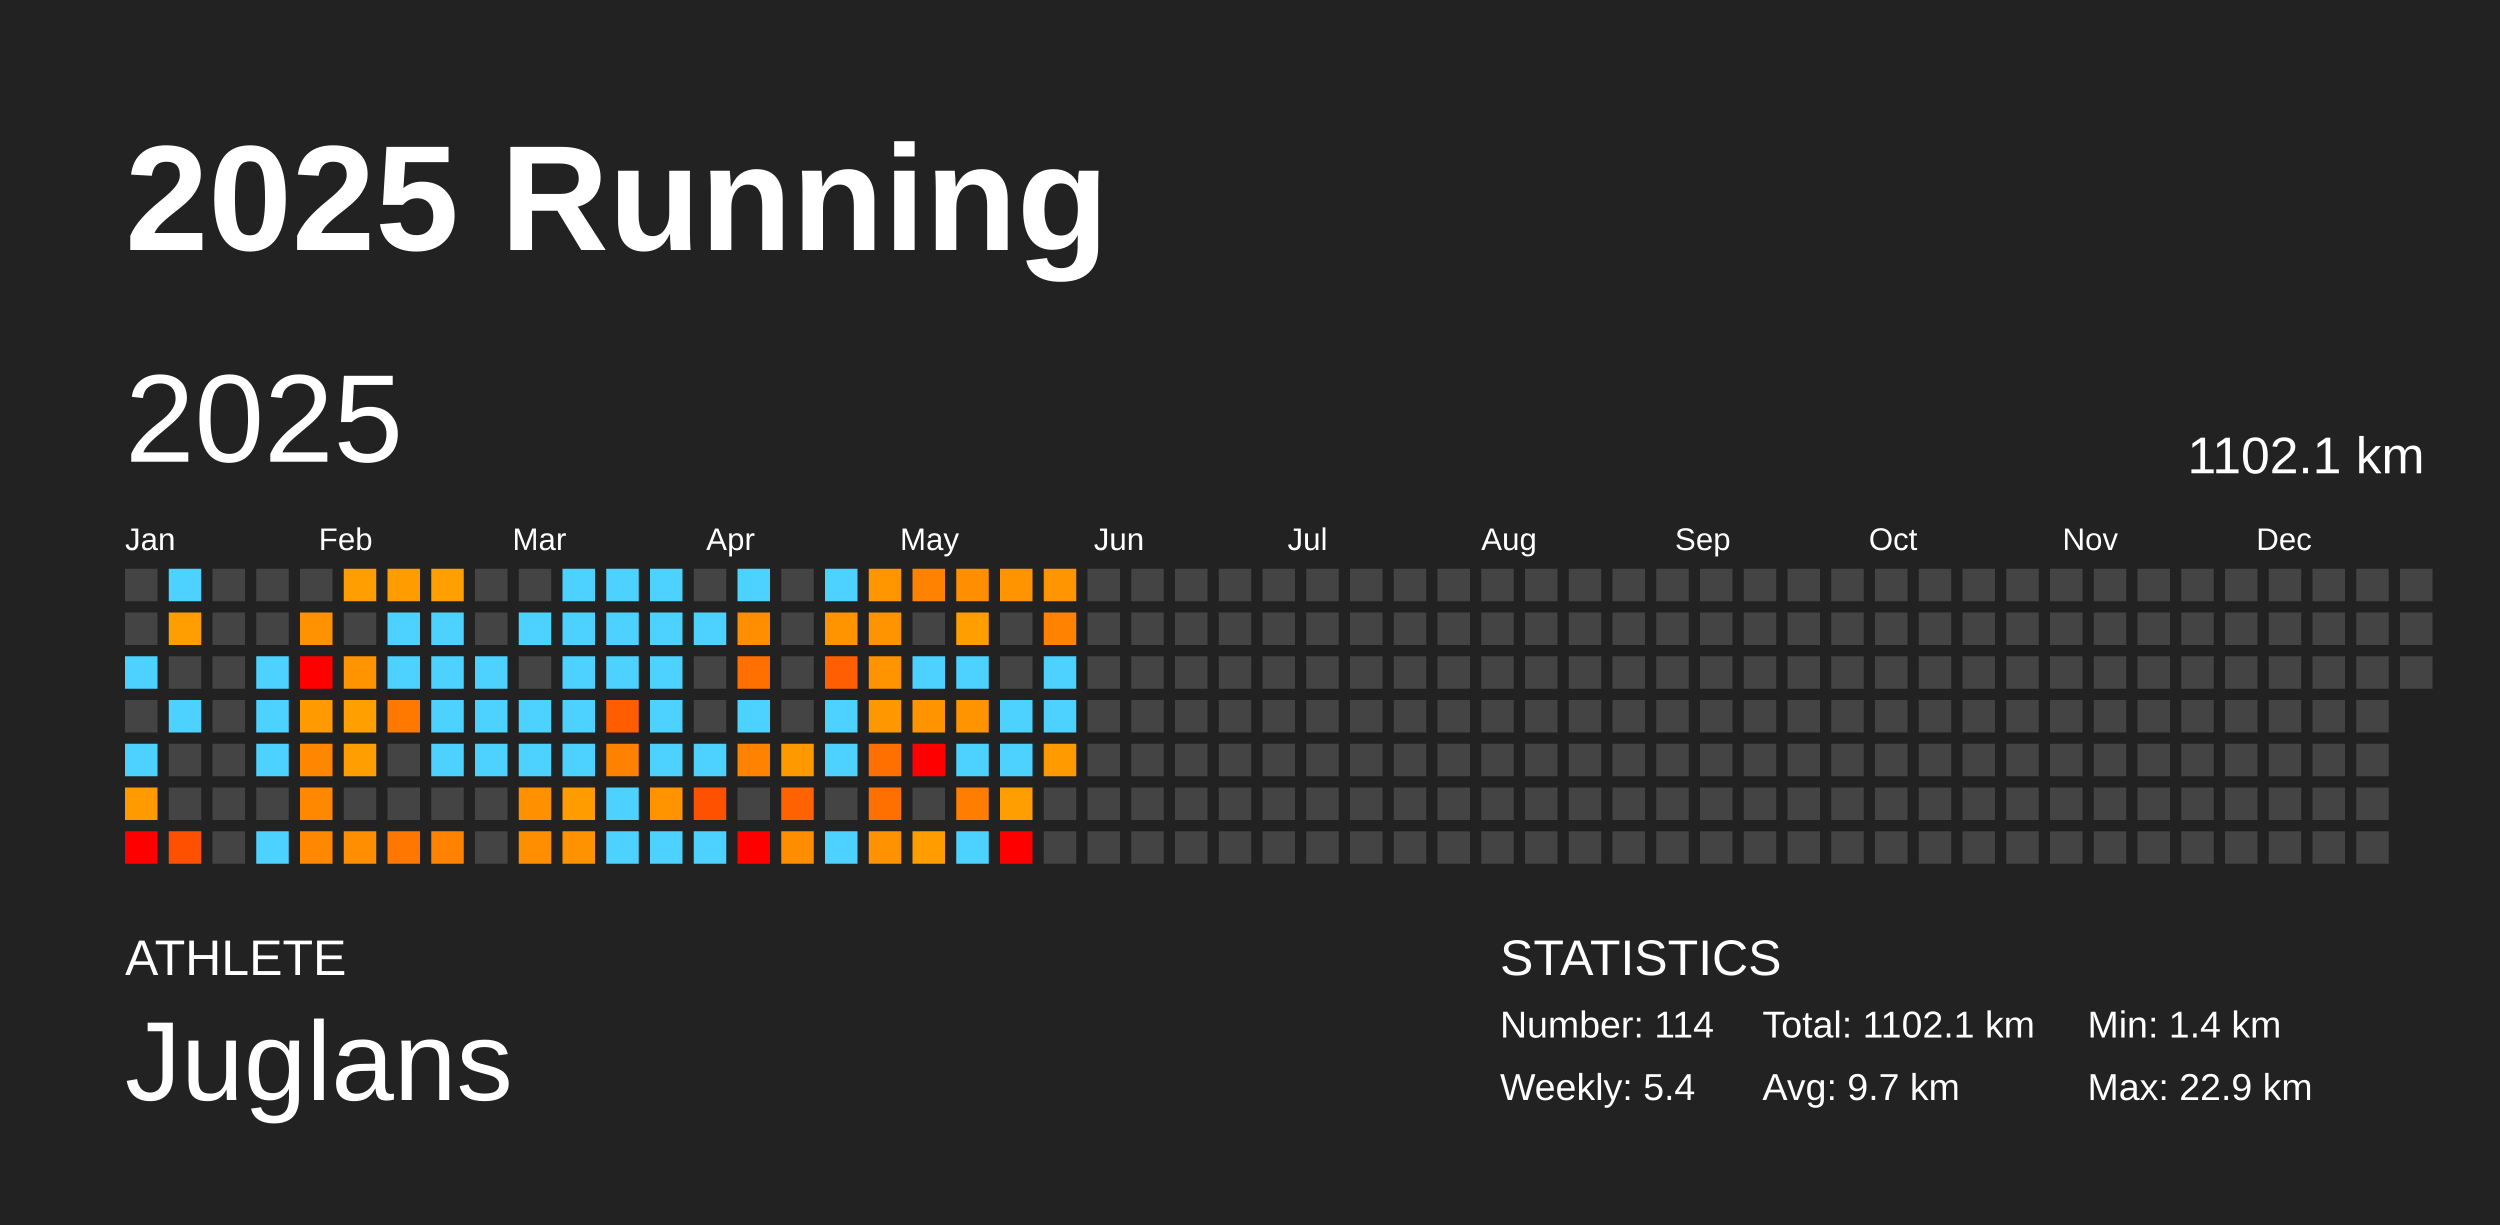
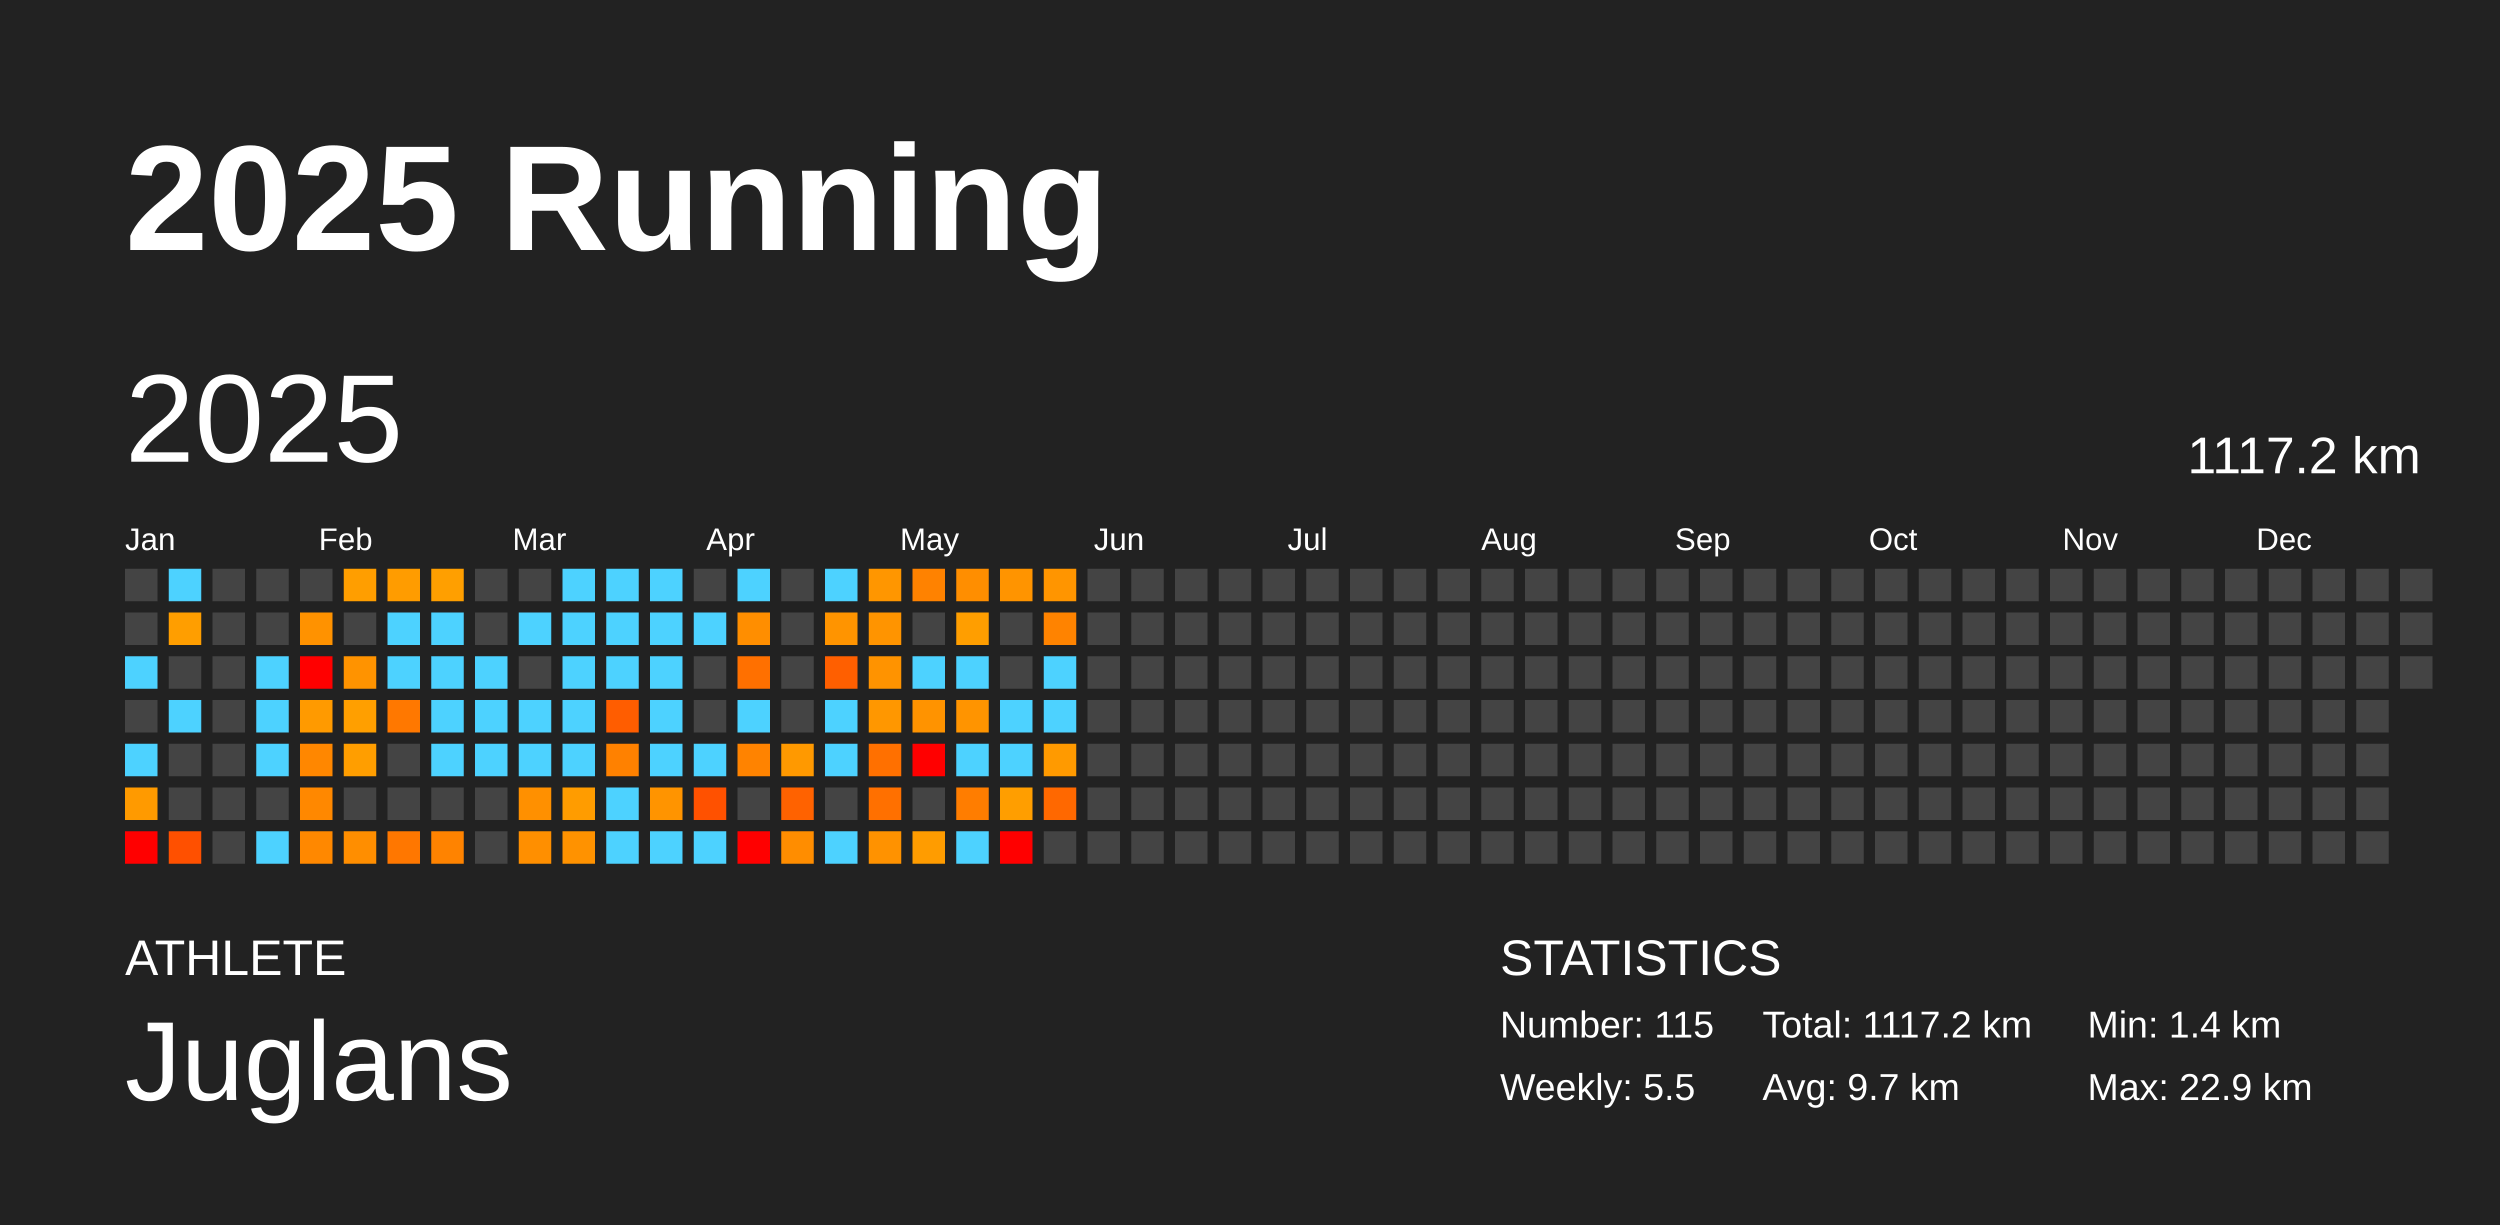
<svg xmlns="http://www.w3.org/2000/svg" baseProfile="full" height="98mm" version="1.1" viewBox="0,0,200,98" width="200mm">
  <defs />
  <rect fill="#222222" height="98" width="200" x="0" y="0" />
  <text fill="#FFFFFF" style="font-size:12px; font-family:Arial; font-weight:bold;" x="10" y="20">2025 Running</text>
  <text fill="#FFFFFF" style="font-size:4px; font-family:Arial" x="10" y="78">ATHLETE</text>
  <text fill="#FFFFFF" style="font-size:9px; font-family:Arial" x="10" y="88">Juglans</text>
  <text fill="#FFFFFF" style="font-size:4px; font-family:Arial" x="120" y="78">STATISTICS</text>
-   <text fill="#FFFFFF" style="font-size:3px; font-family:Arial" x="120" y="83">Number: 114</text>
-   <text fill="#FFFFFF" style="font-size:3px; font-family:Arial" x="120" y="88">Weekly: 5.4</text>
-   <text fill="#FFFFFF" style="font-size:3px; font-family:Arial" x="141" y="83">Total: 1102.1 km</text>
+   <text fill="#FFFFFF" style="font-size:3px; font-family:Arial" x="120" y="83">Number: 115</text>
+   <text fill="#FFFFFF" style="font-size:3px; font-family:Arial" x="120" y="88">Weekly: 5.5</text>
+   <text fill="#FFFFFF" style="font-size:3px; font-family:Arial" x="141" y="83">Total: 1117.2 km</text>
  <text fill="#FFFFFF" style="font-size:3px; font-family:Arial" x="141" y="88">Avg: 9.7 km</text>
  <text fill="#FFFFFF" style="font-size:3px; font-family:Arial" x="167" y="83">Min: 1.4 km</text>
  <text fill="#FFFFFF" style="font-size:3px; font-family:Arial" x="167" y="88">Max: 22.9 km</text>
  <text dominant-baseline="hanging" fill="#FFFFFF" style="font-size:10.0px; font-family:Arial;" x="10" y="30">2025</text>
-   <text dominant-baseline="hanging" fill="#FFFFFF" style="font-size:4.125px; font-family:Arial;" x="175" y="35">1102.1 km</text>
+   <text dominant-baseline="hanging" fill="#FFFFFF" style="font-size:4.125px; font-family:Arial;" x="175" y="35">1117.2 km</text>
  <text fill="#FFFFFF" style="font-size:2.5px; font-family:Arial" x="10.0" y="44">Jan</text>
  <text fill="#FFFFFF" style="font-size:2.5px; font-family:Arial" x="25.5" y="44">Feb</text>
  <text fill="#FFFFFF" style="font-size:2.5px; font-family:Arial" x="41.0" y="44">Mar</text>
  <text fill="#FFFFFF" style="font-size:2.5px; font-family:Arial" x="56.5" y="44">Apr</text>
  <text fill="#FFFFFF" style="font-size:2.5px; font-family:Arial" x="72.0" y="44">May</text>
  <text fill="#FFFFFF" style="font-size:2.5px; font-family:Arial" x="87.5" y="44">Jun</text>
  <text fill="#FFFFFF" style="font-size:2.5px; font-family:Arial" x="103.0" y="44">Jul</text>
  <text fill="#FFFFFF" style="font-size:2.5px; font-family:Arial" x="118.5" y="44">Aug</text>
  <text fill="#FFFFFF" style="font-size:2.5px; font-family:Arial" x="134.0" y="44">Sep</text>
  <text fill="#FFFFFF" style="font-size:2.5px; font-family:Arial" x="149.5" y="44">Oct</text>
  <text fill="#FFFFFF" style="font-size:2.5px; font-family:Arial" x="165.0" y="44">Nov</text>
  <text fill="#FFFFFF" style="font-size:2.5px; font-family:Arial" x="180.5" y="44">Dec</text>
  <rect fill="#444444" height="2.6" width="2.6" x="10.0" y="45.5" />
  <rect fill="#444444" height="2.6" width="2.6" x="10.0" y="49.0" />
  <rect fill="#4dd2ff" height="2.6" width="2.6" x="10.0" y="52.5" />
  <rect fill="#444444" height="2.6" width="2.6" x="10.0" y="56.0" />
  <rect fill="#4dd2ff" height="2.6" width="2.6" x="10.0" y="59.5" />
  <rect fill="#ff9a00" height="2.6" width="2.6" x="10.0" y="63.0" />
  <rect fill="red" height="2.6" width="2.6" x="10.0" y="66.5" />
  <rect fill="#4dd2ff" height="2.6" width="2.6" x="13.5" y="45.5" />
  <rect fill="#ff9e00" height="2.6" width="2.6" x="13.5" y="49.0" />
  <rect fill="#444444" height="2.6" width="2.6" x="13.5" y="52.5" />
  <rect fill="#4dd2ff" height="2.6" width="2.6" x="13.5" y="56.0" />
  <rect fill="#444444" height="2.6" width="2.6" x="13.5" y="59.5" />
  <rect fill="#444444" height="2.6" width="2.6" x="13.5" y="63.0" />
  <rect fill="#ff5000" height="2.6" width="2.6" x="13.5" y="66.5" />
  <rect fill="#444444" height="2.6" width="2.6" x="17.0" y="45.5" />
  <rect fill="#444444" height="2.6" width="2.6" x="17.0" y="49.0" />
  <rect fill="#444444" height="2.6" width="2.6" x="17.0" y="52.5" />
  <rect fill="#444444" height="2.6" width="2.6" x="17.0" y="56.0" />
  <rect fill="#444444" height="2.6" width="2.6" x="17.0" y="59.5" />
  <rect fill="#444444" height="2.6" width="2.6" x="17.0" y="63.0" />
  <rect fill="#444444" height="2.6" width="2.6" x="17.0" y="66.5" />
  <rect fill="#444444" height="2.6" width="2.6" x="20.5" y="45.5" />
  <rect fill="#444444" height="2.6" width="2.6" x="20.5" y="49.0" />
  <rect fill="#4dd2ff" height="2.6" width="2.6" x="20.5" y="52.5" />
  <rect fill="#4dd2ff" height="2.6" width="2.6" x="20.5" y="56.0" />
  <rect fill="#4dd2ff" height="2.6" width="2.6" x="20.5" y="59.5" />
  <rect fill="#444444" height="2.6" width="2.6" x="20.5" y="63.0" />
  <rect fill="#4dd2ff" height="2.6" width="2.6" x="20.5" y="66.5" />
  <rect fill="#444444" height="2.6" width="2.6" x="24.0" y="45.5" />
  <rect fill="#ff9200" height="2.6" width="2.6" x="24.0" y="49.0" />
  <rect fill="red" height="2.6" width="2.6" x="24.0" y="52.5" />
  <rect fill="#ff9a00" height="2.6" width="2.6" x="24.0" y="56.0" />
  <rect fill="#ff8700" height="2.6" width="2.6" x="24.0" y="59.5" />
  <rect fill="#ff8800" height="2.6" width="2.6" x="24.0" y="63.0" />
  <rect fill="#ff8800" height="2.6" width="2.6" x="24.0" y="66.5" />
  <rect fill="#ff9e00" height="2.6" width="2.6" x="27.5" y="45.5" />
  <rect fill="#444444" height="2.6" width="2.6" x="27.5" y="49.0" />
  <rect fill="#ff9300" height="2.6" width="2.6" x="27.5" y="52.5" />
  <rect fill="#ff9f00" height="2.6" width="2.6" x="27.5" y="56.0" />
  <rect fill="#ff9e00" height="2.6" width="2.6" x="27.5" y="59.5" />
  <rect fill="#444444" height="2.6" width="2.6" x="27.5" y="63.0" />
  <rect fill="#ff8e00" height="2.6" width="2.6" x="27.5" y="66.5" />
  <rect fill="#ff9c00" height="2.6" width="2.6" x="31.0" y="45.5" />
  <rect fill="#4dd2ff" height="2.6" width="2.6" x="31.0" y="49.0" />
  <rect fill="#4dd2ff" height="2.6" width="2.6" x="31.0" y="52.5" />
  <rect fill="#ff7800" height="2.6" width="2.6" x="31.0" y="56.0" />
  <rect fill="#444444" height="2.6" width="2.6" x="31.0" y="59.5" />
  <rect fill="#444444" height="2.6" width="2.6" x="31.0" y="63.0" />
  <rect fill="#ff7700" height="2.6" width="2.6" x="31.0" y="66.5" />
  <rect fill="#ff9f00" height="2.6" width="2.6" x="34.5" y="45.5" />
  <rect fill="#4dd2ff" height="2.6" width="2.6" x="34.5" y="49.0" />
  <rect fill="#4dd2ff" height="2.6" width="2.6" x="34.5" y="52.5" />
  <rect fill="#4dd2ff" height="2.6" width="2.6" x="34.5" y="56.0" />
  <rect fill="#4dd2ff" height="2.6" width="2.6" x="34.5" y="59.5" />
  <rect fill="#444444" height="2.6" width="2.6" x="34.5" y="63.0" />
  <rect fill="#ff8300" height="2.6" width="2.6" x="34.5" y="66.5" />
  <rect fill="#444444" height="2.6" width="2.6" x="38.0" y="45.5" />
  <rect fill="#444444" height="2.6" width="2.6" x="38.0" y="49.0" />
  <rect fill="#4dd2ff" height="2.6" width="2.6" x="38.0" y="52.5" />
  <rect fill="#4dd2ff" height="2.6" width="2.6" x="38.0" y="56.0" />
  <rect fill="#4dd2ff" height="2.6" width="2.6" x="38.0" y="59.5" />
  <rect fill="#444444" height="2.6" width="2.6" x="38.0" y="63.0" />
  <rect fill="#444444" height="2.6" width="2.6" x="38.0" y="66.5" />
  <rect fill="#444444" height="2.6" width="2.6" x="41.5" y="45.5" />
  <rect fill="#4dd2ff" height="2.6" width="2.6" x="41.5" y="49.0" />
  <rect fill="#444444" height="2.6" width="2.6" x="41.5" y="52.5" />
  <rect fill="#4dd2ff" height="2.6" width="2.6" x="41.5" y="56.0" />
  <rect fill="#4dd2ff" height="2.6" width="2.6" x="41.5" y="59.5" />
  <rect fill="#ff9000" height="2.6" width="2.6" x="41.5" y="63.0" />
  <rect fill="#ff8f00" height="2.6" width="2.6" x="41.5" y="66.5" />
  <rect fill="#4dd2ff" height="2.6" width="2.6" x="45.0" y="45.5" />
  <rect fill="#4dd2ff" height="2.6" width="2.6" x="45.0" y="49.0" />
  <rect fill="#4dd2ff" height="2.6" width="2.6" x="45.0" y="52.5" />
  <rect fill="#4dd2ff" height="2.6" width="2.6" x="45.0" y="56.0" />
  <rect fill="#4dd2ff" height="2.6" width="2.6" x="45.0" y="59.5" />
  <rect fill="#ff9c00" height="2.6" width="2.6" x="45.0" y="63.0" />
  <rect fill="#ff9200" height="2.6" width="2.6" x="45.0" y="66.5" />
  <rect fill="#4dd2ff" height="2.6" width="2.6" x="48.5" y="45.5" />
  <rect fill="#4dd2ff" height="2.6" width="2.6" x="48.5" y="49.0" />
  <rect fill="#4dd2ff" height="2.6" width="2.6" x="48.5" y="52.5" />
  <rect fill="#ff5d00" height="2.6" width="2.6" x="48.5" y="56.0" />
  <rect fill="#ff8100" height="2.6" width="2.6" x="48.5" y="59.5" />
  <rect fill="#4dd2ff" height="2.6" width="2.6" x="48.5" y="63.0" />
  <rect fill="#4dd2ff" height="2.6" width="2.6" x="48.5" y="66.5" />
  <rect fill="#4dd2ff" height="2.6" width="2.6" x="52.0" y="45.5" />
  <rect fill="#4dd2ff" height="2.6" width="2.6" x="52.0" y="49.0" />
  <rect fill="#4dd2ff" height="2.6" width="2.6" x="52.0" y="52.5" />
  <rect fill="#4dd2ff" height="2.6" width="2.6" x="52.0" y="56.0" />
  <rect fill="#4dd2ff" height="2.6" width="2.6" x="52.0" y="59.5" />
  <rect fill="#ff9400" height="2.6" width="2.6" x="52.0" y="63.0" />
  <rect fill="#4dd2ff" height="2.6" width="2.6" x="52.0" y="66.5" />
  <rect fill="#444444" height="2.6" width="2.6" x="55.5" y="45.5" />
  <rect fill="#4dd2ff" height="2.6" width="2.6" x="55.5" y="49.0" />
  <rect fill="#444444" height="2.6" width="2.6" x="55.5" y="52.5" />
  <rect fill="#444444" height="2.6" width="2.6" x="55.5" y="56.0" />
  <rect fill="#4dd2ff" height="2.6" width="2.6" x="55.5" y="59.5" />
  <rect fill="#ff5100" height="2.6" width="2.6" x="55.5" y="63.0" />
  <rect fill="#4dd2ff" height="2.6" width="2.6" x="55.5" y="66.5" />
  <rect fill="#4dd2ff" height="2.6" width="2.6" x="59.0" y="45.5" />
  <rect fill="#ff8e00" height="2.6" width="2.6" x="59.0" y="49.0" />
  <rect fill="#ff7000" height="2.6" width="2.6" x="59.0" y="52.5" />
  <rect fill="#4dd2ff" height="2.6" width="2.6" x="59.0" y="56.0" />
  <rect fill="#ff8300" height="2.6" width="2.6" x="59.0" y="59.5" />
  <rect fill="#444444" height="2.6" width="2.6" x="59.0" y="63.0" />
  <rect fill="red" height="2.6" width="2.6" x="59.0" y="66.5" />
  <rect fill="#444444" height="2.6" width="2.6" x="62.5" y="45.5" />
  <rect fill="#444444" height="2.6" width="2.6" x="62.5" y="49.0" />
  <rect fill="#444444" height="2.6" width="2.6" x="62.5" y="52.5" />
  <rect fill="#444444" height="2.6" width="2.6" x="62.5" y="56.0" />
  <rect fill="#ff9900" height="2.6" width="2.6" x="62.5" y="59.5" />
  <rect fill="#ff6200" height="2.6" width="2.6" x="62.5" y="63.0" />
  <rect fill="#ff8d00" height="2.6" width="2.6" x="62.5" y="66.5" />
  <rect fill="#4dd2ff" height="2.6" width="2.6" x="66.0" y="45.5" />
  <rect fill="#ff9400" height="2.6" width="2.6" x="66.0" y="49.0" />
  <rect fill="#ff5f00" height="2.6" width="2.6" x="66.0" y="52.5" />
  <rect fill="#4dd2ff" height="2.6" width="2.6" x="66.0" y="56.0" />
  <rect fill="#4dd2ff" height="2.6" width="2.6" x="66.0" y="59.5" />
  <rect fill="#444444" height="2.6" width="2.6" x="66.0" y="63.0" />
  <rect fill="#4dd2ff" height="2.6" width="2.6" x="66.0" y="66.5" />
  <rect fill="#ff9600" height="2.6" width="2.6" x="69.5" y="45.5" />
  <rect fill="#ff9400" height="2.6" width="2.6" x="69.5" y="49.0" />
  <rect fill="#ff9300" height="2.6" width="2.6" x="69.5" y="52.5" />
  <rect fill="#ff9700" height="2.6" width="2.6" x="69.5" y="56.0" />
  <rect fill="#ff7000" height="2.6" width="2.6" x="69.5" y="59.5" />
  <rect fill="#ff7000" height="2.6" width="2.6" x="69.5" y="63.0" />
  <rect fill="#ff9200" height="2.6" width="2.6" x="69.5" y="66.5" />
  <rect fill="#ff8200" height="2.6" width="2.6" x="73.0" y="45.5" />
  <rect fill="#444444" height="2.6" width="2.6" x="73.0" y="49.0" />
  <rect fill="#4dd2ff" height="2.6" width="2.6" x="73.0" y="52.5" />
  <rect fill="#ff9300" height="2.6" width="2.6" x="73.0" y="56.0" />
  <rect fill="red" height="2.6" width="2.6" x="73.0" y="59.5" />
  <rect fill="#444444" height="2.6" width="2.6" x="73.0" y="63.0" />
  <rect fill="#ff9c00" height="2.6" width="2.6" x="73.0" y="66.5" />
  <rect fill="#ff8e00" height="2.6" width="2.6" x="76.5" y="45.5" />
  <rect fill="#ff9e00" height="2.6" width="2.6" x="76.5" y="49.0" />
  <rect fill="#4dd2ff" height="2.6" width="2.6" x="76.5" y="52.5" />
  <rect fill="#ff9400" height="2.6" width="2.6" x="76.5" y="56.0" />
  <rect fill="#4dd2ff" height="2.6" width="2.6" x="76.5" y="59.5" />
  <rect fill="#ff7d00" height="2.6" width="2.6" x="76.5" y="63.0" />
  <rect fill="#4dd2ff" height="2.6" width="2.6" x="76.5" y="66.5" />
  <rect fill="#ff9400" height="2.6" width="2.6" x="80.0" y="45.5" />
  <rect fill="#444444" height="2.6" width="2.6" x="80.0" y="49.0" />
  <rect fill="#444444" height="2.6" width="2.6" x="80.0" y="52.5" />
  <rect fill="#4dd2ff" height="2.6" width="2.6" x="80.0" y="56.0" />
  <rect fill="#4dd2ff" height="2.6" width="2.6" x="80.0" y="59.5" />
  <rect fill="#ff9e00" height="2.6" width="2.6" x="80.0" y="63.0" />
  <rect fill="red" height="2.6" width="2.6" x="80.0" y="66.5" />
  <rect fill="#ff9500" height="2.6" width="2.6" x="83.5" y="45.5" />
  <rect fill="#ff8300" height="2.6" width="2.6" x="83.5" y="49.0" />
  <rect fill="#4dd2ff" height="2.6" width="2.6" x="83.5" y="52.5" />
  <rect fill="#4dd2ff" height="2.6" width="2.6" x="83.5" y="56.0" />
  <rect fill="#ff9a00" height="2.6" width="2.6" x="83.5" y="59.5" />
-   <rect fill="#444444" height="2.6" width="2.6" x="83.5" y="63.0" />
+   <rect fill="#ff6800" height="2.6" width="2.6" x="83.5" y="63.0" />
  <rect fill="#444444" height="2.6" width="2.6" x="83.5" y="66.5" />
  <rect fill="#444444" height="2.6" width="2.6" x="87.0" y="45.5" />
  <rect fill="#444444" height="2.6" width="2.6" x="87.0" y="49.0" />
  <rect fill="#444444" height="2.6" width="2.6" x="87.0" y="52.5" />
  <rect fill="#444444" height="2.6" width="2.6" x="87.0" y="56.0" />
  <rect fill="#444444" height="2.6" width="2.6" x="87.0" y="59.5" />
  <rect fill="#444444" height="2.6" width="2.6" x="87.0" y="63.0" />
  <rect fill="#444444" height="2.6" width="2.6" x="87.0" y="66.5" />
  <rect fill="#444444" height="2.6" width="2.6" x="90.5" y="45.5" />
  <rect fill="#444444" height="2.6" width="2.6" x="90.5" y="49.0" />
  <rect fill="#444444" height="2.6" width="2.6" x="90.5" y="52.5" />
  <rect fill="#444444" height="2.6" width="2.6" x="90.5" y="56.0" />
  <rect fill="#444444" height="2.6" width="2.6" x="90.5" y="59.5" />
  <rect fill="#444444" height="2.6" width="2.6" x="90.5" y="63.0" />
  <rect fill="#444444" height="2.6" width="2.6" x="90.5" y="66.5" />
  <rect fill="#444444" height="2.6" width="2.6" x="94.0" y="45.5" />
  <rect fill="#444444" height="2.6" width="2.6" x="94.0" y="49.0" />
  <rect fill="#444444" height="2.6" width="2.6" x="94.0" y="52.5" />
  <rect fill="#444444" height="2.6" width="2.6" x="94.0" y="56.0" />
  <rect fill="#444444" height="2.6" width="2.6" x="94.0" y="59.5" />
  <rect fill="#444444" height="2.6" width="2.6" x="94.0" y="63.0" />
  <rect fill="#444444" height="2.6" width="2.6" x="94.0" y="66.5" />
  <rect fill="#444444" height="2.6" width="2.6" x="97.5" y="45.5" />
  <rect fill="#444444" height="2.6" width="2.6" x="97.5" y="49.0" />
  <rect fill="#444444" height="2.6" width="2.6" x="97.5" y="52.5" />
  <rect fill="#444444" height="2.6" width="2.6" x="97.5" y="56.0" />
  <rect fill="#444444" height="2.6" width="2.6" x="97.5" y="59.5" />
  <rect fill="#444444" height="2.6" width="2.6" x="97.5" y="63.0" />
  <rect fill="#444444" height="2.6" width="2.6" x="97.5" y="66.5" />
  <rect fill="#444444" height="2.6" width="2.6" x="101.0" y="45.5" />
  <rect fill="#444444" height="2.6" width="2.6" x="101.0" y="49.0" />
  <rect fill="#444444" height="2.6" width="2.6" x="101.0" y="52.5" />
  <rect fill="#444444" height="2.6" width="2.6" x="101.0" y="56.0" />
  <rect fill="#444444" height="2.6" width="2.6" x="101.0" y="59.5" />
  <rect fill="#444444" height="2.6" width="2.6" x="101.0" y="63.0" />
  <rect fill="#444444" height="2.6" width="2.6" x="101.0" y="66.5" />
  <rect fill="#444444" height="2.6" width="2.6" x="104.5" y="45.5" />
  <rect fill="#444444" height="2.6" width="2.6" x="104.5" y="49.0" />
  <rect fill="#444444" height="2.6" width="2.6" x="104.5" y="52.5" />
  <rect fill="#444444" height="2.6" width="2.6" x="104.5" y="56.0" />
  <rect fill="#444444" height="2.6" width="2.6" x="104.5" y="59.5" />
  <rect fill="#444444" height="2.6" width="2.6" x="104.5" y="63.0" />
  <rect fill="#444444" height="2.6" width="2.6" x="104.5" y="66.5" />
  <rect fill="#444444" height="2.6" width="2.6" x="108.0" y="45.5" />
  <rect fill="#444444" height="2.6" width="2.6" x="108.0" y="49.0" />
  <rect fill="#444444" height="2.6" width="2.6" x="108.0" y="52.5" />
  <rect fill="#444444" height="2.6" width="2.6" x="108.0" y="56.0" />
  <rect fill="#444444" height="2.6" width="2.6" x="108.0" y="59.5" />
  <rect fill="#444444" height="2.6" width="2.6" x="108.0" y="63.0" />
  <rect fill="#444444" height="2.6" width="2.6" x="108.0" y="66.5" />
  <rect fill="#444444" height="2.6" width="2.6" x="111.5" y="45.5" />
  <rect fill="#444444" height="2.6" width="2.6" x="111.5" y="49.0" />
  <rect fill="#444444" height="2.6" width="2.6" x="111.5" y="52.5" />
  <rect fill="#444444" height="2.6" width="2.6" x="111.5" y="56.0" />
  <rect fill="#444444" height="2.6" width="2.6" x="111.5" y="59.5" />
  <rect fill="#444444" height="2.6" width="2.6" x="111.5" y="63.0" />
  <rect fill="#444444" height="2.6" width="2.6" x="111.5" y="66.5" />
  <rect fill="#444444" height="2.6" width="2.6" x="115.0" y="45.5" />
  <rect fill="#444444" height="2.6" width="2.6" x="115.0" y="49.0" />
  <rect fill="#444444" height="2.6" width="2.6" x="115.0" y="52.5" />
  <rect fill="#444444" height="2.6" width="2.6" x="115.0" y="56.0" />
  <rect fill="#444444" height="2.6" width="2.6" x="115.0" y="59.5" />
  <rect fill="#444444" height="2.6" width="2.6" x="115.0" y="63.0" />
  <rect fill="#444444" height="2.6" width="2.6" x="115.0" y="66.5" />
  <rect fill="#444444" height="2.6" width="2.6" x="118.5" y="45.5" />
  <rect fill="#444444" height="2.6" width="2.6" x="118.5" y="49.0" />
  <rect fill="#444444" height="2.6" width="2.6" x="118.5" y="52.5" />
  <rect fill="#444444" height="2.6" width="2.6" x="118.5" y="56.0" />
  <rect fill="#444444" height="2.6" width="2.6" x="118.5" y="59.5" />
  <rect fill="#444444" height="2.6" width="2.6" x="118.5" y="63.0" />
  <rect fill="#444444" height="2.6" width="2.6" x="118.5" y="66.5" />
  <rect fill="#444444" height="2.6" width="2.6" x="122.0" y="45.5" />
  <rect fill="#444444" height="2.6" width="2.6" x="122.0" y="49.0" />
  <rect fill="#444444" height="2.6" width="2.6" x="122.0" y="52.5" />
  <rect fill="#444444" height="2.6" width="2.6" x="122.0" y="56.0" />
  <rect fill="#444444" height="2.6" width="2.6" x="122.0" y="59.5" />
  <rect fill="#444444" height="2.6" width="2.6" x="122.0" y="63.0" />
  <rect fill="#444444" height="2.6" width="2.6" x="122.0" y="66.5" />
  <rect fill="#444444" height="2.6" width="2.6" x="125.5" y="45.5" />
  <rect fill="#444444" height="2.6" width="2.6" x="125.5" y="49.0" />
  <rect fill="#444444" height="2.6" width="2.6" x="125.5" y="52.5" />
  <rect fill="#444444" height="2.6" width="2.6" x="125.5" y="56.0" />
  <rect fill="#444444" height="2.6" width="2.6" x="125.5" y="59.5" />
  <rect fill="#444444" height="2.6" width="2.6" x="125.5" y="63.0" />
  <rect fill="#444444" height="2.6" width="2.6" x="125.5" y="66.5" />
  <rect fill="#444444" height="2.6" width="2.6" x="129.0" y="45.5" />
  <rect fill="#444444" height="2.6" width="2.6" x="129.0" y="49.0" />
  <rect fill="#444444" height="2.6" width="2.6" x="129.0" y="52.5" />
  <rect fill="#444444" height="2.6" width="2.6" x="129.0" y="56.0" />
  <rect fill="#444444" height="2.6" width="2.6" x="129.0" y="59.5" />
  <rect fill="#444444" height="2.6" width="2.6" x="129.0" y="63.0" />
  <rect fill="#444444" height="2.6" width="2.6" x="129.0" y="66.5" />
  <rect fill="#444444" height="2.6" width="2.6" x="132.5" y="45.5" />
  <rect fill="#444444" height="2.6" width="2.6" x="132.5" y="49.0" />
  <rect fill="#444444" height="2.6" width="2.6" x="132.5" y="52.5" />
  <rect fill="#444444" height="2.6" width="2.6" x="132.5" y="56.0" />
  <rect fill="#444444" height="2.6" width="2.6" x="132.5" y="59.5" />
  <rect fill="#444444" height="2.6" width="2.6" x="132.5" y="63.0" />
  <rect fill="#444444" height="2.6" width="2.6" x="132.5" y="66.5" />
  <rect fill="#444444" height="2.6" width="2.6" x="136.0" y="45.5" />
  <rect fill="#444444" height="2.6" width="2.6" x="136.0" y="49.0" />
  <rect fill="#444444" height="2.6" width="2.6" x="136.0" y="52.5" />
  <rect fill="#444444" height="2.6" width="2.6" x="136.0" y="56.0" />
  <rect fill="#444444" height="2.6" width="2.6" x="136.0" y="59.5" />
  <rect fill="#444444" height="2.6" width="2.6" x="136.0" y="63.0" />
  <rect fill="#444444" height="2.6" width="2.6" x="136.0" y="66.5" />
  <rect fill="#444444" height="2.6" width="2.6" x="139.5" y="45.5" />
  <rect fill="#444444" height="2.6" width="2.6" x="139.5" y="49.0" />
  <rect fill="#444444" height="2.6" width="2.6" x="139.5" y="52.5" />
  <rect fill="#444444" height="2.6" width="2.6" x="139.5" y="56.0" />
  <rect fill="#444444" height="2.6" width="2.6" x="139.5" y="59.5" />
  <rect fill="#444444" height="2.6" width="2.6" x="139.5" y="63.0" />
  <rect fill="#444444" height="2.6" width="2.6" x="139.5" y="66.5" />
  <rect fill="#444444" height="2.6" width="2.6" x="143.0" y="45.5" />
  <rect fill="#444444" height="2.6" width="2.6" x="143.0" y="49.0" />
  <rect fill="#444444" height="2.6" width="2.6" x="143.0" y="52.5" />
  <rect fill="#444444" height="2.6" width="2.6" x="143.0" y="56.0" />
  <rect fill="#444444" height="2.6" width="2.6" x="143.0" y="59.5" />
  <rect fill="#444444" height="2.6" width="2.6" x="143.0" y="63.0" />
  <rect fill="#444444" height="2.6" width="2.6" x="143.0" y="66.5" />
  <rect fill="#444444" height="2.6" width="2.6" x="146.5" y="45.5" />
  <rect fill="#444444" height="2.6" width="2.6" x="146.5" y="49.0" />
  <rect fill="#444444" height="2.6" width="2.6" x="146.5" y="52.5" />
  <rect fill="#444444" height="2.6" width="2.6" x="146.5" y="56.0" />
  <rect fill="#444444" height="2.6" width="2.6" x="146.5" y="59.5" />
  <rect fill="#444444" height="2.6" width="2.6" x="146.5" y="63.0" />
  <rect fill="#444444" height="2.6" width="2.6" x="146.5" y="66.5" />
  <rect fill="#444444" height="2.6" width="2.6" x="150.0" y="45.5" />
  <rect fill="#444444" height="2.6" width="2.6" x="150.0" y="49.0" />
  <rect fill="#444444" height="2.6" width="2.6" x="150.0" y="52.5" />
  <rect fill="#444444" height="2.6" width="2.6" x="150.0" y="56.0" />
  <rect fill="#444444" height="2.6" width="2.6" x="150.0" y="59.5" />
  <rect fill="#444444" height="2.6" width="2.6" x="150.0" y="63.0" />
  <rect fill="#444444" height="2.6" width="2.6" x="150.0" y="66.5" />
  <rect fill="#444444" height="2.6" width="2.6" x="153.5" y="45.5" />
  <rect fill="#444444" height="2.6" width="2.6" x="153.5" y="49.0" />
  <rect fill="#444444" height="2.6" width="2.6" x="153.5" y="52.5" />
  <rect fill="#444444" height="2.6" width="2.6" x="153.5" y="56.0" />
  <rect fill="#444444" height="2.6" width="2.6" x="153.5" y="59.5" />
  <rect fill="#444444" height="2.6" width="2.6" x="153.5" y="63.0" />
  <rect fill="#444444" height="2.6" width="2.6" x="153.5" y="66.5" />
  <rect fill="#444444" height="2.6" width="2.6" x="157.0" y="45.5" />
  <rect fill="#444444" height="2.6" width="2.6" x="157.0" y="49.0" />
  <rect fill="#444444" height="2.6" width="2.6" x="157.0" y="52.5" />
  <rect fill="#444444" height="2.6" width="2.6" x="157.0" y="56.0" />
  <rect fill="#444444" height="2.6" width="2.6" x="157.0" y="59.5" />
  <rect fill="#444444" height="2.6" width="2.6" x="157.0" y="63.0" />
  <rect fill="#444444" height="2.6" width="2.6" x="157.0" y="66.5" />
  <rect fill="#444444" height="2.6" width="2.6" x="160.5" y="45.5" />
  <rect fill="#444444" height="2.6" width="2.6" x="160.5" y="49.0" />
  <rect fill="#444444" height="2.6" width="2.6" x="160.5" y="52.5" />
  <rect fill="#444444" height="2.6" width="2.6" x="160.5" y="56.0" />
  <rect fill="#444444" height="2.6" width="2.6" x="160.5" y="59.5" />
  <rect fill="#444444" height="2.6" width="2.6" x="160.5" y="63.0" />
  <rect fill="#444444" height="2.6" width="2.6" x="160.5" y="66.5" />
  <rect fill="#444444" height="2.6" width="2.6" x="164.0" y="45.5" />
  <rect fill="#444444" height="2.6" width="2.6" x="164.0" y="49.0" />
  <rect fill="#444444" height="2.6" width="2.6" x="164.0" y="52.5" />
  <rect fill="#444444" height="2.6" width="2.6" x="164.0" y="56.0" />
  <rect fill="#444444" height="2.6" width="2.6" x="164.0" y="59.5" />
  <rect fill="#444444" height="2.6" width="2.6" x="164.0" y="63.0" />
  <rect fill="#444444" height="2.6" width="2.6" x="164.0" y="66.5" />
  <rect fill="#444444" height="2.6" width="2.6" x="167.5" y="45.5" />
  <rect fill="#444444" height="2.6" width="2.6" x="167.5" y="49.0" />
  <rect fill="#444444" height="2.6" width="2.6" x="167.5" y="52.5" />
  <rect fill="#444444" height="2.6" width="2.6" x="167.5" y="56.0" />
  <rect fill="#444444" height="2.6" width="2.6" x="167.5" y="59.5" />
  <rect fill="#444444" height="2.6" width="2.6" x="167.5" y="63.0" />
  <rect fill="#444444" height="2.6" width="2.6" x="167.5" y="66.5" />
  <rect fill="#444444" height="2.6" width="2.6" x="171.0" y="45.5" />
  <rect fill="#444444" height="2.6" width="2.6" x="171.0" y="49.0" />
  <rect fill="#444444" height="2.6" width="2.6" x="171.0" y="52.5" />
  <rect fill="#444444" height="2.6" width="2.6" x="171.0" y="56.0" />
  <rect fill="#444444" height="2.6" width="2.6" x="171.0" y="59.5" />
  <rect fill="#444444" height="2.6" width="2.6" x="171.0" y="63.0" />
  <rect fill="#444444" height="2.6" width="2.6" x="171.0" y="66.5" />
  <rect fill="#444444" height="2.6" width="2.6" x="174.5" y="45.5" />
  <rect fill="#444444" height="2.6" width="2.6" x="174.5" y="49.0" />
  <rect fill="#444444" height="2.6" width="2.6" x="174.5" y="52.5" />
  <rect fill="#444444" height="2.6" width="2.6" x="174.5" y="56.0" />
  <rect fill="#444444" height="2.6" width="2.6" x="174.5" y="59.5" />
  <rect fill="#444444" height="2.6" width="2.6" x="174.5" y="63.0" />
  <rect fill="#444444" height="2.6" width="2.6" x="174.5" y="66.5" />
  <rect fill="#444444" height="2.6" width="2.6" x="178.0" y="45.5" />
  <rect fill="#444444" height="2.6" width="2.6" x="178.0" y="49.0" />
  <rect fill="#444444" height="2.6" width="2.6" x="178.0" y="52.5" />
  <rect fill="#444444" height="2.6" width="2.6" x="178.0" y="56.0" />
  <rect fill="#444444" height="2.6" width="2.6" x="178.0" y="59.5" />
  <rect fill="#444444" height="2.6" width="2.6" x="178.0" y="63.0" />
  <rect fill="#444444" height="2.6" width="2.6" x="178.0" y="66.5" />
  <rect fill="#444444" height="2.6" width="2.6" x="181.5" y="45.5" />
  <rect fill="#444444" height="2.6" width="2.6" x="181.5" y="49.0" />
  <rect fill="#444444" height="2.6" width="2.6" x="181.5" y="52.5" />
  <rect fill="#444444" height="2.6" width="2.6" x="181.5" y="56.0" />
  <rect fill="#444444" height="2.6" width="2.6" x="181.5" y="59.5" />
  <rect fill="#444444" height="2.6" width="2.6" x="181.5" y="63.0" />
  <rect fill="#444444" height="2.6" width="2.6" x="181.5" y="66.5" />
  <rect fill="#444444" height="2.6" width="2.6" x="185.0" y="45.5" />
  <rect fill="#444444" height="2.6" width="2.6" x="185.0" y="49.0" />
  <rect fill="#444444" height="2.6" width="2.6" x="185.0" y="52.5" />
  <rect fill="#444444" height="2.6" width="2.6" x="185.0" y="56.0" />
  <rect fill="#444444" height="2.6" width="2.6" x="185.0" y="59.5" />
  <rect fill="#444444" height="2.6" width="2.6" x="185.0" y="63.0" />
  <rect fill="#444444" height="2.6" width="2.6" x="185.0" y="66.5" />
  <rect fill="#444444" height="2.6" width="2.6" x="188.5" y="45.5" />
  <rect fill="#444444" height="2.6" width="2.6" x="188.5" y="49.0" />
  <rect fill="#444444" height="2.6" width="2.6" x="188.5" y="52.5" />
  <rect fill="#444444" height="2.6" width="2.6" x="188.5" y="56.0" />
  <rect fill="#444444" height="2.6" width="2.6" x="188.5" y="59.5" />
  <rect fill="#444444" height="2.6" width="2.6" x="188.5" y="63.0" />
  <rect fill="#444444" height="2.6" width="2.6" x="188.5" y="66.5" />
  <rect fill="#444444" height="2.6" width="2.6" x="192.0" y="45.5" />
  <rect fill="#444444" height="2.6" width="2.6" x="192.0" y="49.0" />
  <rect fill="#444444" height="2.6" width="2.6" x="192.0" y="52.5" />
</svg>
